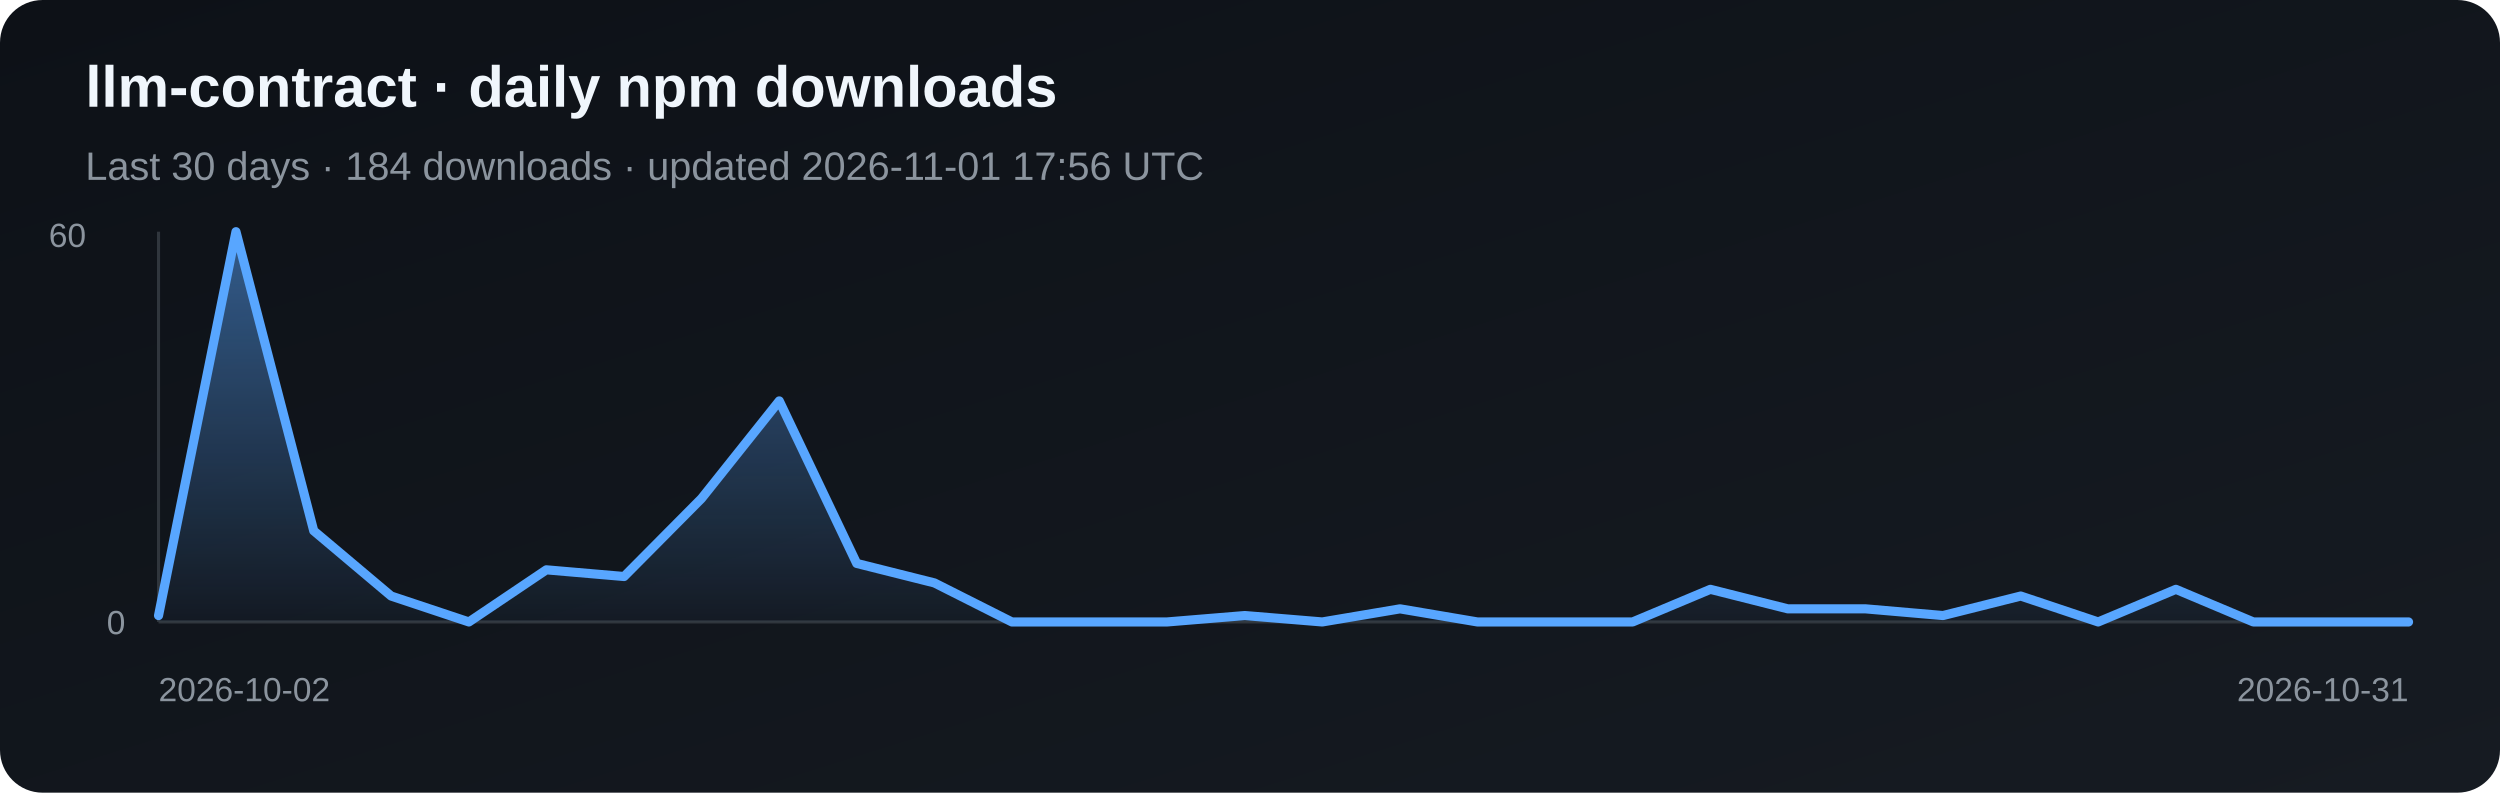
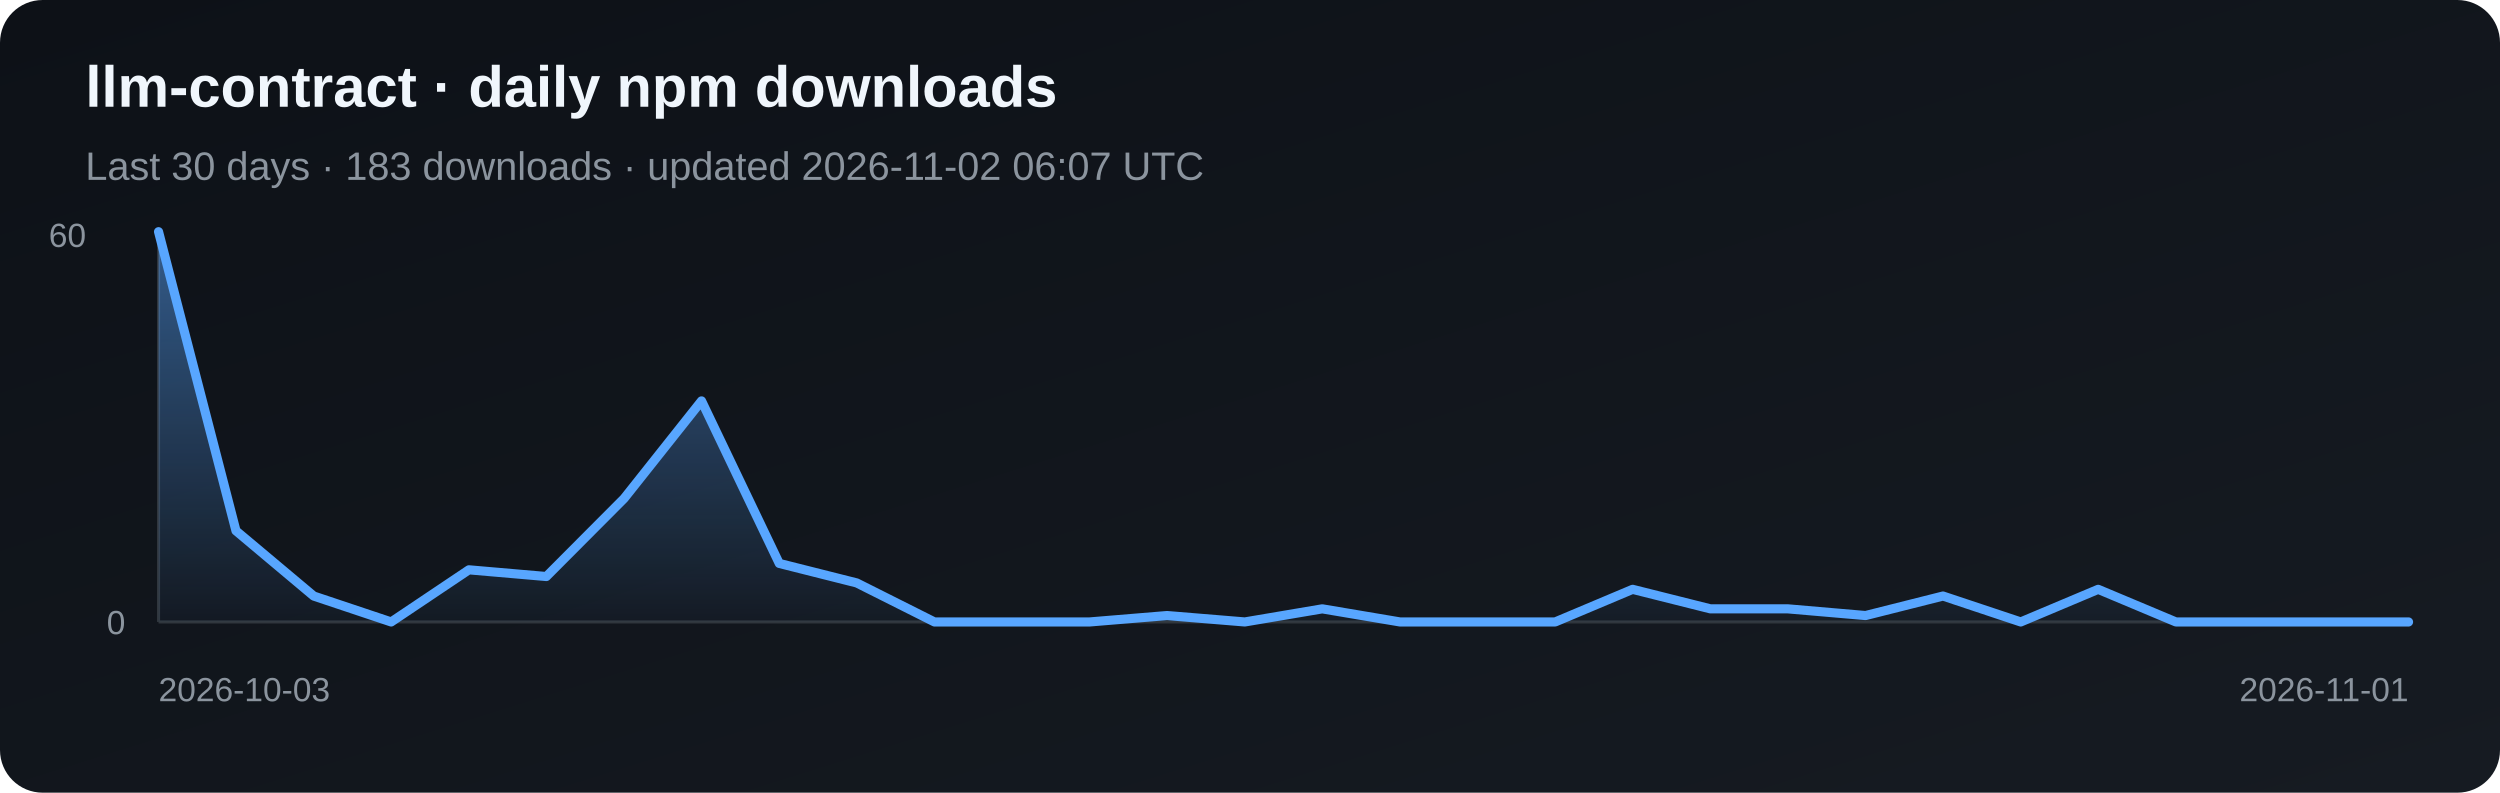
<svg xmlns="http://www.w3.org/2000/svg" width="820" height="260" viewBox="0 0 820 260" role="img" aria-label="Daily npm downloads for llm-contract">
  <defs>
    <linearGradient id="bg" x1="0" y1="0" x2="1" y2="1">
      <stop stop-color="#0d1117" />
      <stop offset="1" stop-color="#161b22" />
    </linearGradient>
    <linearGradient id="fill" x1="0" y1="0" x2="0" y2="1">
      <stop stop-color="#58a6ff" stop-opacity=".5" />
      <stop offset="1" stop-color="#58a6ff" stop-opacity=".03" />
    </linearGradient>
  </defs>
  <rect width="820" height="260" rx="14" fill="url(#bg)" />
  <text x="28" y="35" fill="#f0f6fc" font-family="Arial, sans-serif" font-size="19" font-weight="700">llm-contract · daily npm downloads</text>
-   <text x="28" y="59" fill="#8b949e" font-family="Arial, sans-serif" font-size="13">Last 30 days · 184 downloads · updated 2026-11-01 17:56 UTC</text>
+   <text x="28" y="59" fill="#8b949e" font-family="Arial, sans-serif" font-size="13">Last 30 days · 183 downloads · updated 2026-11-02 06:07 UTC</text>
  <line x1="52" y1="76" x2="52" y2="204" stroke="#30363d" />
  <line x1="52" y1="204" x2="790" y2="204" stroke="#30363d" />
-   <polygon points="52,204 52.0,201.9 77.4,76.0 102.9,174.1 128.3,195.5 153.8,204.0 179.2,186.9 204.7,189.1 230.1,163.5 255.6,131.5 281.0,184.8 306.5,191.2 331.9,204.0 357.4,204.0 382.8,204.0 408.3,201.9 433.7,204.0 459.2,199.7 484.6,204.0 510.1,204.0 535.5,204.0 561.0,193.3 586.4,199.7 611.9,199.7 637.3,201.9 662.8,195.5 688.2,204.0 713.7,193.3 739.1,204.0 764.6,204.0 790.0,204.0 790,204" fill="url(#fill)" />
-   <polyline points="52.0,201.9 77.4,76.0 102.9,174.1 128.3,195.5 153.8,204.0 179.2,186.9 204.7,189.1 230.1,163.5 255.6,131.5 281.0,184.8 306.5,191.2 331.9,204.0 357.4,204.0 382.8,204.0 408.3,201.9 433.7,204.0 459.2,199.7 484.6,204.0 510.1,204.0 535.5,204.0 561.0,193.3 586.4,199.7 611.9,199.7 637.3,201.9 662.8,195.5 688.2,204.0 713.7,193.3 739.1,204.0 764.6,204.0 790.0,204.0" fill="none" stroke="#58a6ff" stroke-width="3" stroke-linejoin="round" stroke-linecap="round" />
+   <polygon points="52,204 52.0,76.0 77.4,174.1 102.9,195.5 128.3,204.0 153.8,186.9 179.2,189.1 204.7,163.5 230.1,131.5 255.6,184.8 281.0,191.2 306.5,204.0 331.9,204.0 357.4,204.0 382.8,201.9 408.3,204.0 433.7,199.7 459.2,204.0 484.6,204.0 510.1,204.0 535.5,193.3 561.0,199.7 586.4,199.7 611.9,201.9 637.3,195.5 662.8,204.0 688.2,193.3 713.7,204.0 739.1,204.0 764.6,204.0 790.0,204.0 790,204" fill="url(#fill)" />
+   <polyline points="52.0,76.0 77.4,174.1 102.9,195.5 128.3,204.0 153.8,186.9 179.2,189.1 204.7,163.5 230.1,131.5 255.6,184.8 281.0,191.2 306.5,204.0 331.9,204.0 357.4,204.0 382.8,201.9 408.3,204.0 433.7,199.7 459.2,204.0 484.6,204.0 510.1,204.0 535.5,193.3 561.0,199.7 586.4,199.7 611.9,201.9 637.3,195.5 662.8,204.0 688.2,193.3 713.7,204.0 739.1,204.0 764.6,204.0 790.0,204.0" fill="none" stroke="#58a6ff" stroke-width="3" stroke-linejoin="round" stroke-linecap="round" />
  <text x="16" y="81" fill="#8b949e" font-family="Arial, sans-serif" font-size="11">60</text>
  <text x="35" y="208" fill="#8b949e" font-family="Arial, sans-serif" font-size="11">0</text>
-   <text x="52" y="230" fill="#8b949e" font-family="Arial, sans-serif" font-size="11">2026-10-02</text>
-   <text x="790" y="230" fill="#8b949e" text-anchor="end" font-family="Arial, sans-serif" font-size="11">2026-10-31</text>
+   <text x="52" y="230" fill="#8b949e" font-family="Arial, sans-serif" font-size="11">2026-10-03</text>
+   <text x="790" y="230" fill="#8b949e" text-anchor="end" font-family="Arial, sans-serif" font-size="11">2026-11-01</text>
</svg>
